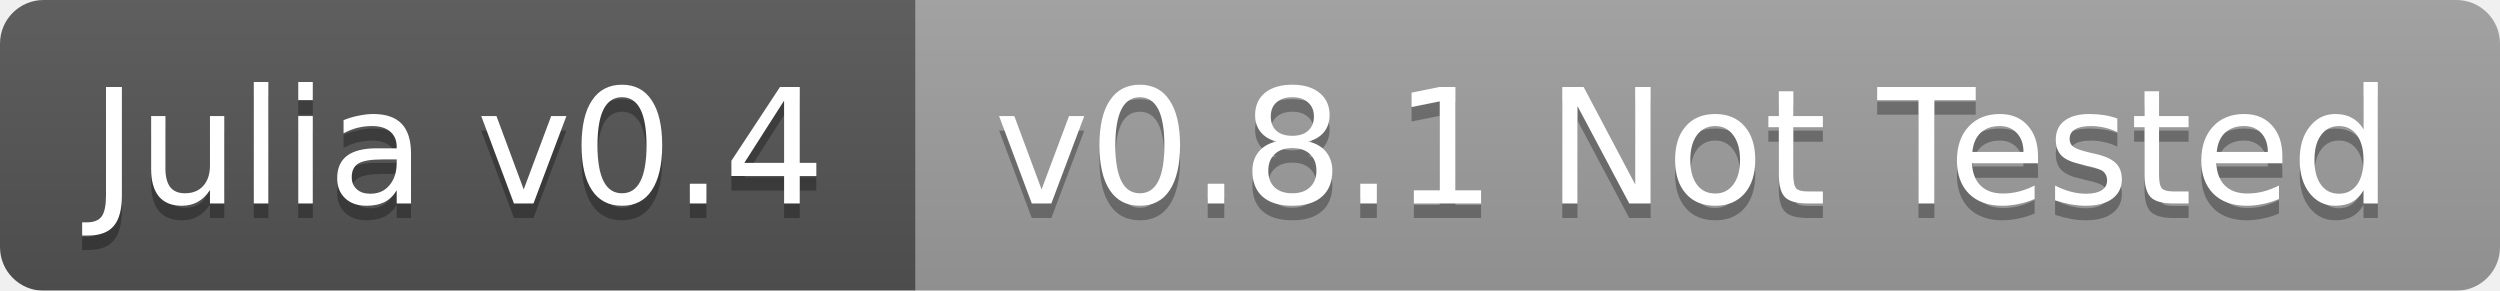
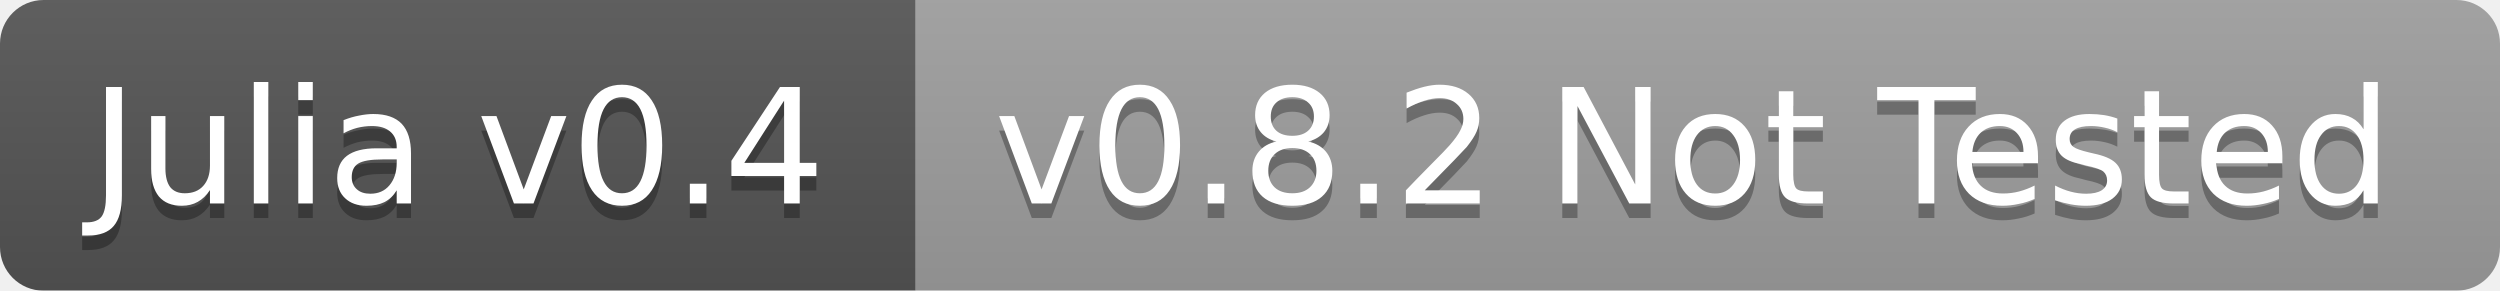
<svg xmlns="http://www.w3.org/2000/svg" width="172" height="20">
  <linearGradient id="b" x2="0" y2="100%">
    <stop offset="0" stop-color="#bbb" stop-opacity=".1" />
    <stop offset="1" stop-opacity=".1" />
  </linearGradient>
  <mask id="a">
    <rect width="172" height="20" rx="3" fill="#fff" />
  </mask>
  <g mask="url(#a)">
    <path fill="#555" d="M0 0h63v20H0z" />
    <path fill="#9f9f9f" d="M63 0h109v20H63z" />
    <path fill="url(#b)" d="M0 0h172v20H0z" />
  </g>
  <g fill="#fff" text-anchor="middle" font-family="DejaVu Sans,Verdana,Geneva,sans-serif" font-size="11">
    <text x="31.5" y="15" fill="#010101" fill-opacity=".3">Julia v0.4</text>
    <text x="31.5" y="14">Julia v0.4</text>
-     <text x="116.5" y="15" fill="#010101" fill-opacity=".3">v0.8.1 Not Tested</text>
-     <text x="116.5" y="14">v0.8.1 Not Tested</text>
+     <text x="116.5" y="15" fill="#010101" fill-opacity=".3">v0.8.2 Not Tested</text>
+     <text x="116.5" y="14">v0.8.2 Not Tested</text>
  </g>
</svg>
